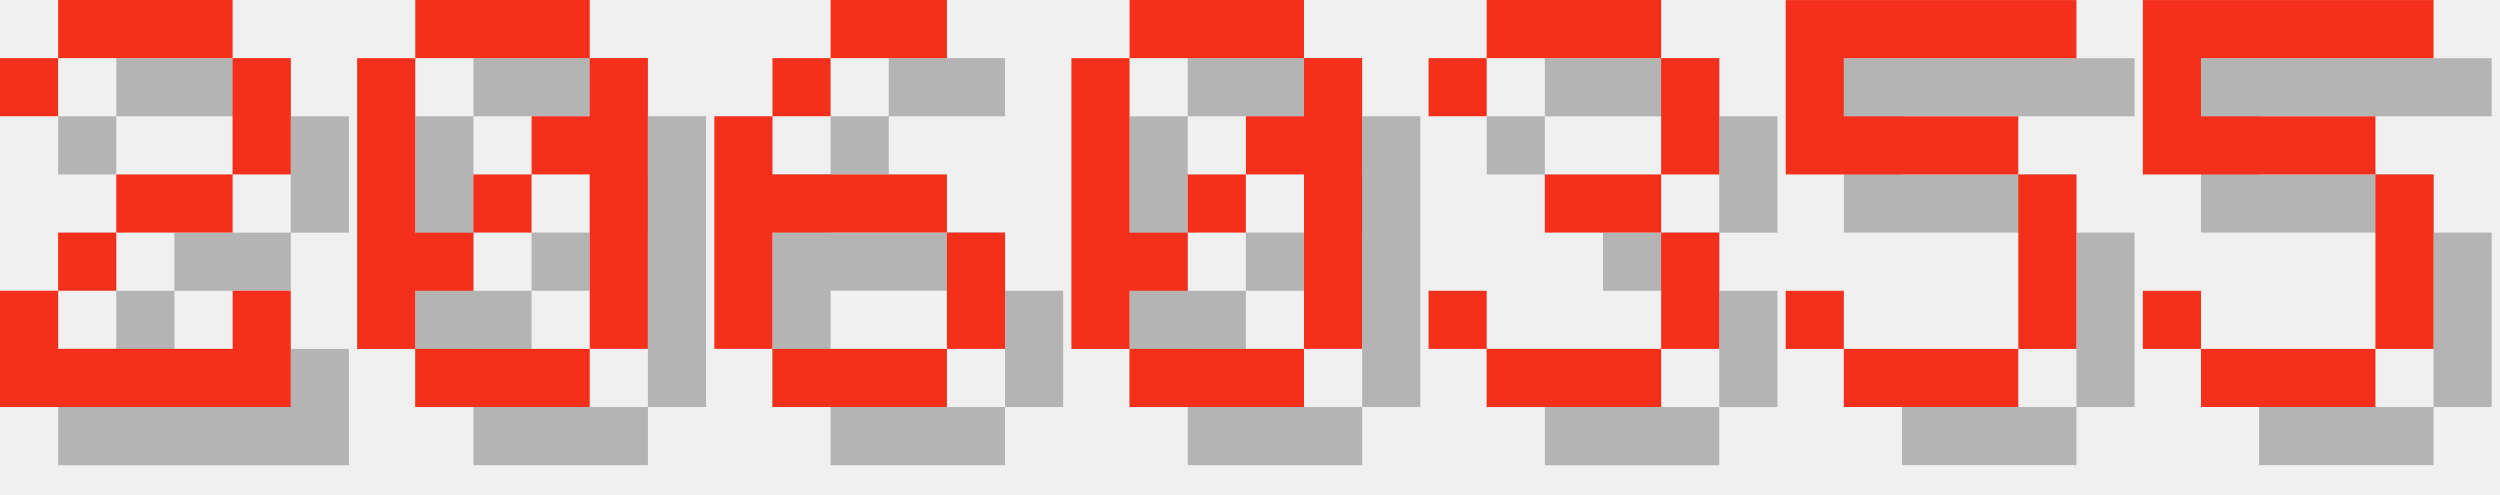
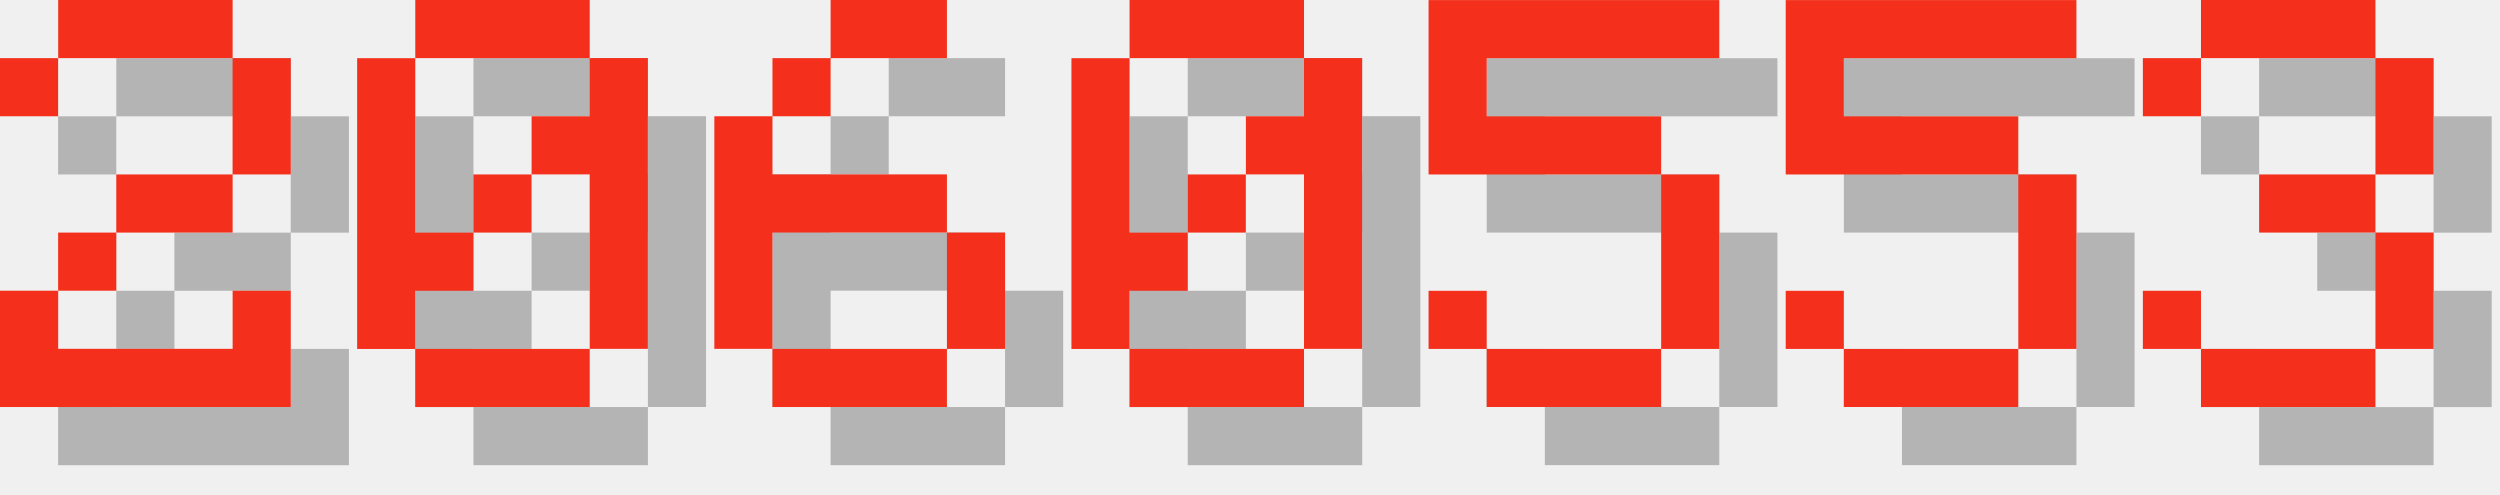
<svg xmlns="http://www.w3.org/2000/svg" version="1.1" width="182.0" height="36">
  <style>
        .text-foreground {
            fill: #F4301C;
        }
        .text-shadow {
            fill: #000000;
            fill-opacity: 0.25;
        }
    </style>
  <g class="digit" id="digit_2" transform="translate(0.0, 0), scale(4)">
    <path id="digit_2_shadow" class="text-shadow" d="m1.058 2.117v1.058h1.058v-1.058h3.175v2.117h-2.117v1.058h-1.058v1.058h-1.058v2.117h5.292v-2.117h-1.058v1.058h-3.175v-1.058h1.058v-1.058h2.117v-1.058h1.058v-2.117h-1.058v-1.058h-3.175v1.058h-1.058z" fill-opacity=".5" style="paint-order:stroke fill markers" />
    <path id="digit_2_fg" class="text-foreground" d="m0 1.058v1.058h1.058v-1.058h3.175v2.117h-2.117v1.058h-1.058v1.058h-1.058v2.117h5.292v-2.117h-1.058v1.058h-3.175v-1.058h1.058v-1.058h2.117v-1.058h1.058v-2.117h-1.058v-1.058h-3.175v1.058h-1.058z" fill="#fff" style="paint-order:stroke fill markers" />
  </g>
  <g class="digit" id="digit_0" transform="translate(26.0, 0), scale(4)">
    <path id="digit_0_shadow" class="text-shadow" d="m2.117 1.058v1.058h3.175v-1.058h-3.175zm3.175 1.058v1.058h-1.058v1.058h1.058v3.175h1.058v-5.292h-1.058zm0 5.292h-3.175v1.058h3.175v-1.058zm-3.175 0v-1.058h1.058v-1.058h-1.058v-3.175h-1.058v5.292h1.058zm1.058-2.117h1.058v-1.058h-1.058v1.058z" fill-opacity=".5" style="paint-order:stroke fill markers" />
    <path id="digit_0_fg" class="text-foreground" d="m1.058 0v1.058h3.175v-1.058h-3.175zm3.175 1.058v1.058h-1.058v1.058h1.058v3.175h1.058v-5.292h-1.058zm0 5.292h-3.175v1.058h3.175v-1.058zm-3.175 0v-1.058h1.058v-1.058h-1.058v-3.175h-1.058v5.292h1.058zm1.058-2.117h1.058v-1.058h-1.058v1.058z" fill="#fff" style="paint-order:stroke fill markers" />
  </g>
  <g class="digit" id="digit_6" transform="translate(52.0, 0), scale(4)">
    <path id="digit_6_shadow" class="text-shadow" d="m3.175 1.058v1.058h2.117v-1.058h-2.117zm0 1.058h-1.058v1.058h1.058v-1.058zm-1.058 1.058h-1.058v4.233h1.058v-2.117h3.175v-1.058h-3.175v-1.058zm3.175 2.117v2.117h1.058v-2.117h-1.058zm0 2.117h-3.175v1.058h3.175v-1.058z" fill-opacity=".5" style="paint-order:stroke fill markers" />
    <path id="digit_6_fg" class="text-foreground" d="m2.117 0v1.058h2.117v-1.058h-2.117zm0 1.058h-1.058v1.058h1.058v-1.058zm-1.058 1.058h-1.058v4.233h1.058v-2.117h3.175v-1.058h-3.175v-1.058zm3.175 2.117v2.117h1.058v-2.117h-1.058zm0 2.117h-3.175v1.058h3.175v-1.058z" fill="#fff" style="paint-order:stroke fill markers" />
  </g>
  <g class="digit" id="digit_0" transform="translate(78.0, 0), scale(4)">
    <path id="digit_0_shadow" class="text-shadow" d="m2.117 1.058v1.058h3.175v-1.058h-3.175zm3.175 1.058v1.058h-1.058v1.058h1.058v3.175h1.058v-5.292h-1.058zm0 5.292h-3.175v1.058h3.175v-1.058zm-3.175 0v-1.058h1.058v-1.058h-1.058v-3.175h-1.058v5.292h1.058zm1.058-2.117h1.058v-1.058h-1.058v1.058z" fill-opacity=".5" style="paint-order:stroke fill markers" />
    <path id="digit_0_fg" class="text-foreground" d="m1.058 0v1.058h3.175v-1.058h-3.175zm3.175 1.058v1.058h-1.058v1.058h1.058v3.175h1.058v-5.292h-1.058zm0 5.292h-3.175v1.058h3.175v-1.058zm-3.175 0v-1.058h1.058v-1.058h-1.058v-3.175h-1.058v5.292h1.058zm1.058-2.117h1.058v-1.058h-1.058v1.058z" fill="#fff" style="paint-order:stroke fill markers" />
  </g>
-   <g class="digit" id="digit_3" transform="translate(104.0, 0), scale(4)">
-     <path id="digit_3_shadow" class="text-shadow" d="m1.058 2.117v1.058h1.058v-1.058h3.175v2.117h-2.117v1.058h2.117v2.117h-3.175v-1.058h-1.058v1.058h1.058v1.058h3.175v-1.058h1.058v-2.117h-1.058v-1.058h1.058v-2.117h-1.058v-1.058h-3.175v1.058h-1.058z" fill-opacity=".5" style="paint-order:stroke fill markers" />
-     <path id="digit_3_fg" class="text-foreground" d="m0 1.058v1.058h1.058v-1.058h3.175v2.117h-2.117v1.058h2.117v2.117h-3.175v-1.058h-1.058v1.058h1.058v1.058h3.175v-1.058h1.058v-2.117h-1.058v-1.058h1.058v-2.117h-1.058v-1.058h-3.175v1.058h-1.058z" fill="#fff" style="paint-order:stroke fill markers" />
+   <g class="digit" id="digit_5" transform="translate(104.0, 0), scale(4)">
+     <path id="digit_5_shadow" class="text-shadow" d="m1.058 1.058v3.175h4.233v3.175h-3.175v-1.058h-1.058v1.058h1.058v1.058h3.175v-1.058h1.058v-3.175h-1.058v-1.058h-3.175v-1.058h4.233v-1.058h-5.292z" fill-opacity=".5" style="paint-order:stroke fill markers" />
+     <path id="digit_5_fg" class="text-foreground" d="m0 0v3.175h4.233v3.175h-3.175v-1.058h-1.058v1.058h1.058v1.058h3.175v-1.058h1.058v-3.175h-1.058v-1.058h-3.175v-1.058h4.233v-1.058h-5.292z" fill="#fff" style="paint-order:stroke fill markers" />
  </g>
  <g class="digit" id="digit_5" transform="translate(130.0, 0), scale(4)">
    <path id="digit_5_shadow" class="text-shadow" d="m1.058 1.058v3.175h4.233v3.175h-3.175v-1.058h-1.058v1.058h1.058v1.058h3.175v-1.058h1.058v-3.175h-1.058v-1.058h-3.175v-1.058h4.233v-1.058h-5.292z" fill-opacity=".5" style="paint-order:stroke fill markers" />
    <path id="digit_5_fg" class="text-foreground" d="m0 0v3.175h4.233v3.175h-3.175v-1.058h-1.058v1.058h1.058v1.058h3.175v-1.058h1.058v-3.175h-1.058v-1.058h-3.175v-1.058h4.233v-1.058h-5.292z" fill="#fff" style="paint-order:stroke fill markers" />
  </g>
-   <g class="digit" id="digit_5" transform="translate(156.0, 0), scale(4)">
-     <path id="digit_5_shadow" class="text-shadow" d="m1.058 1.058v3.175h4.233v3.175h-3.175v-1.058h-1.058v1.058h1.058v1.058h3.175v-1.058h1.058v-3.175h-1.058v-1.058h-3.175v-1.058h4.233v-1.058h-5.292z" fill-opacity=".5" style="paint-order:stroke fill markers" />
-     <path id="digit_5_fg" class="text-foreground" d="m0 0v3.175h4.233v3.175h-3.175v-1.058h-1.058v1.058h1.058v1.058h3.175v-1.058h1.058v-3.175h-1.058v-1.058h-3.175v-1.058h4.233v-1.058h-5.292z" fill="#fff" style="paint-order:stroke fill markers" />
+   <g class="digit" id="digit_3" transform="translate(156.0, 0), scale(4)">
+     <path id="digit_3_shadow" class="text-shadow" d="m1.058 2.117v1.058h1.058v-1.058h3.175v2.117h-2.117v1.058h2.117v2.117h-3.175v-1.058h-1.058v1.058h1.058v1.058h3.175v-1.058h1.058v-2.117h-1.058v-1.058h1.058v-2.117h-1.058v-1.058h-3.175v1.058h-1.058z" fill-opacity=".5" style="paint-order:stroke fill markers" />
+     <path id="digit_3_fg" class="text-foreground" d="m0 1.058v1.058h1.058v-1.058h3.175v2.117h-2.117v1.058h2.117v2.117h-3.175v-1.058h-1.058v1.058h1.058v1.058h3.175v-1.058h1.058v-2.117h-1.058v-1.058h1.058v-2.117h-1.058v-1.058h-3.175v1.058h-1.058z" fill="#fff" style="paint-order:stroke fill markers" />
  </g>
</svg>
